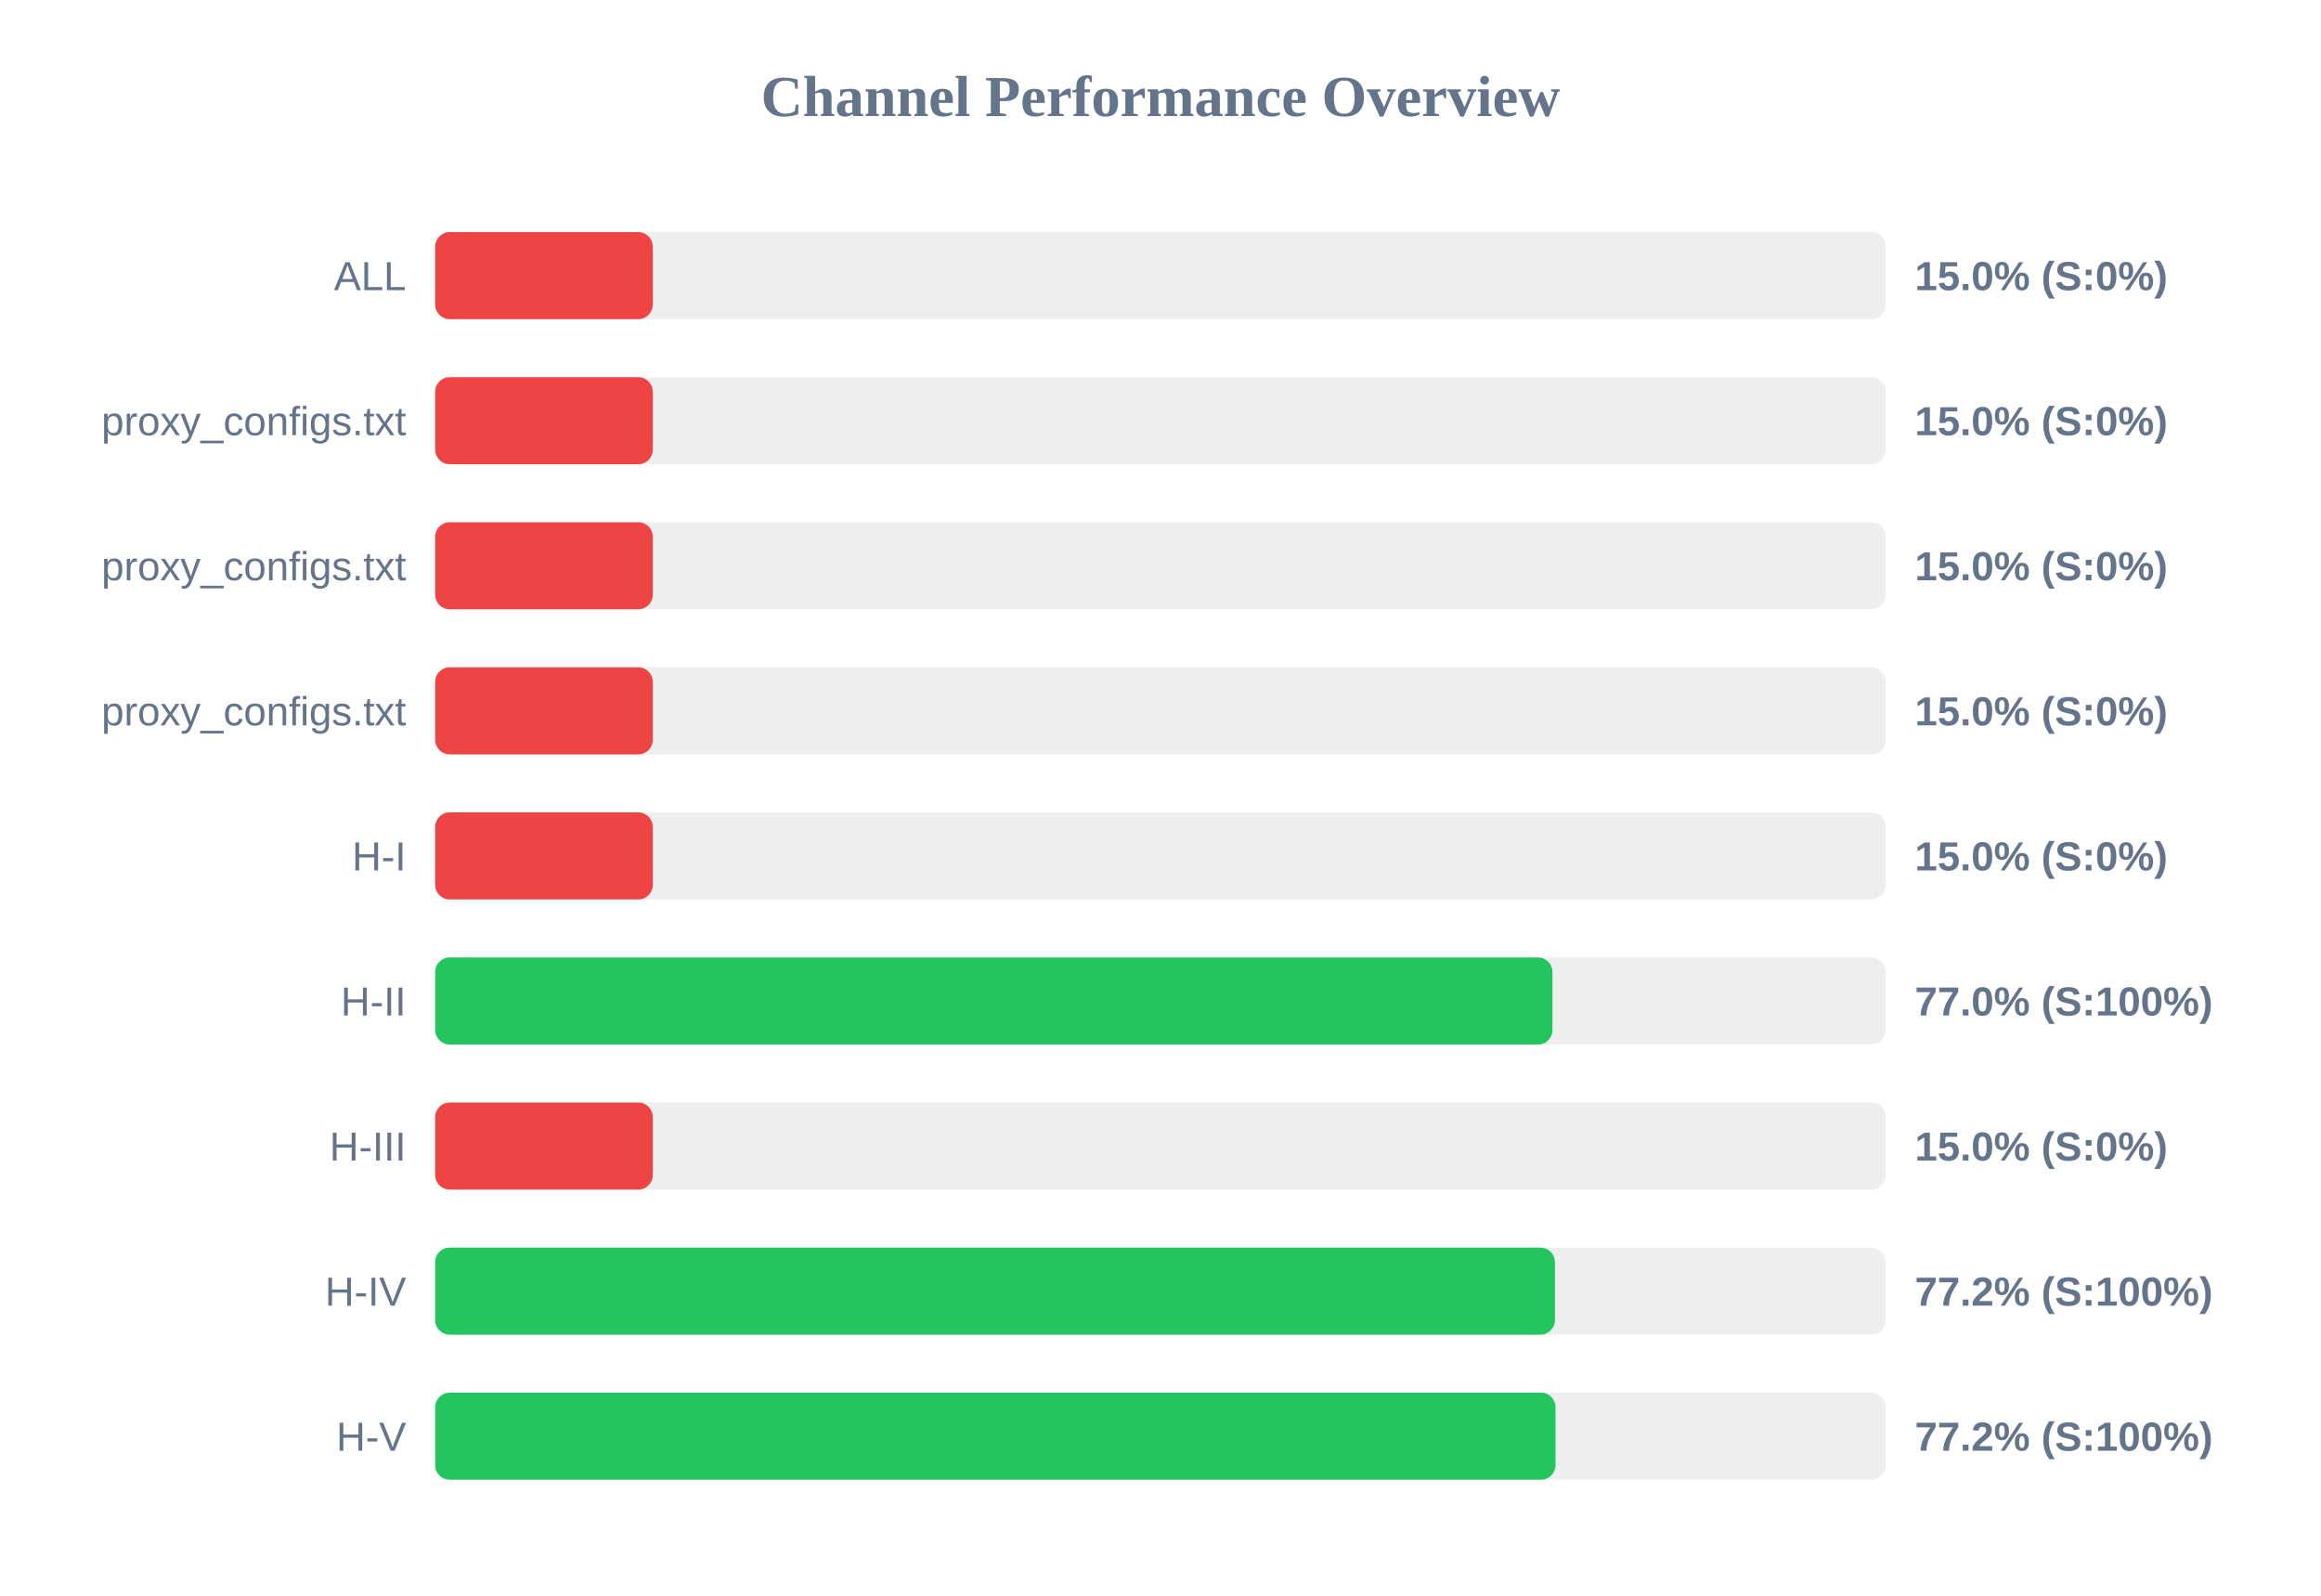
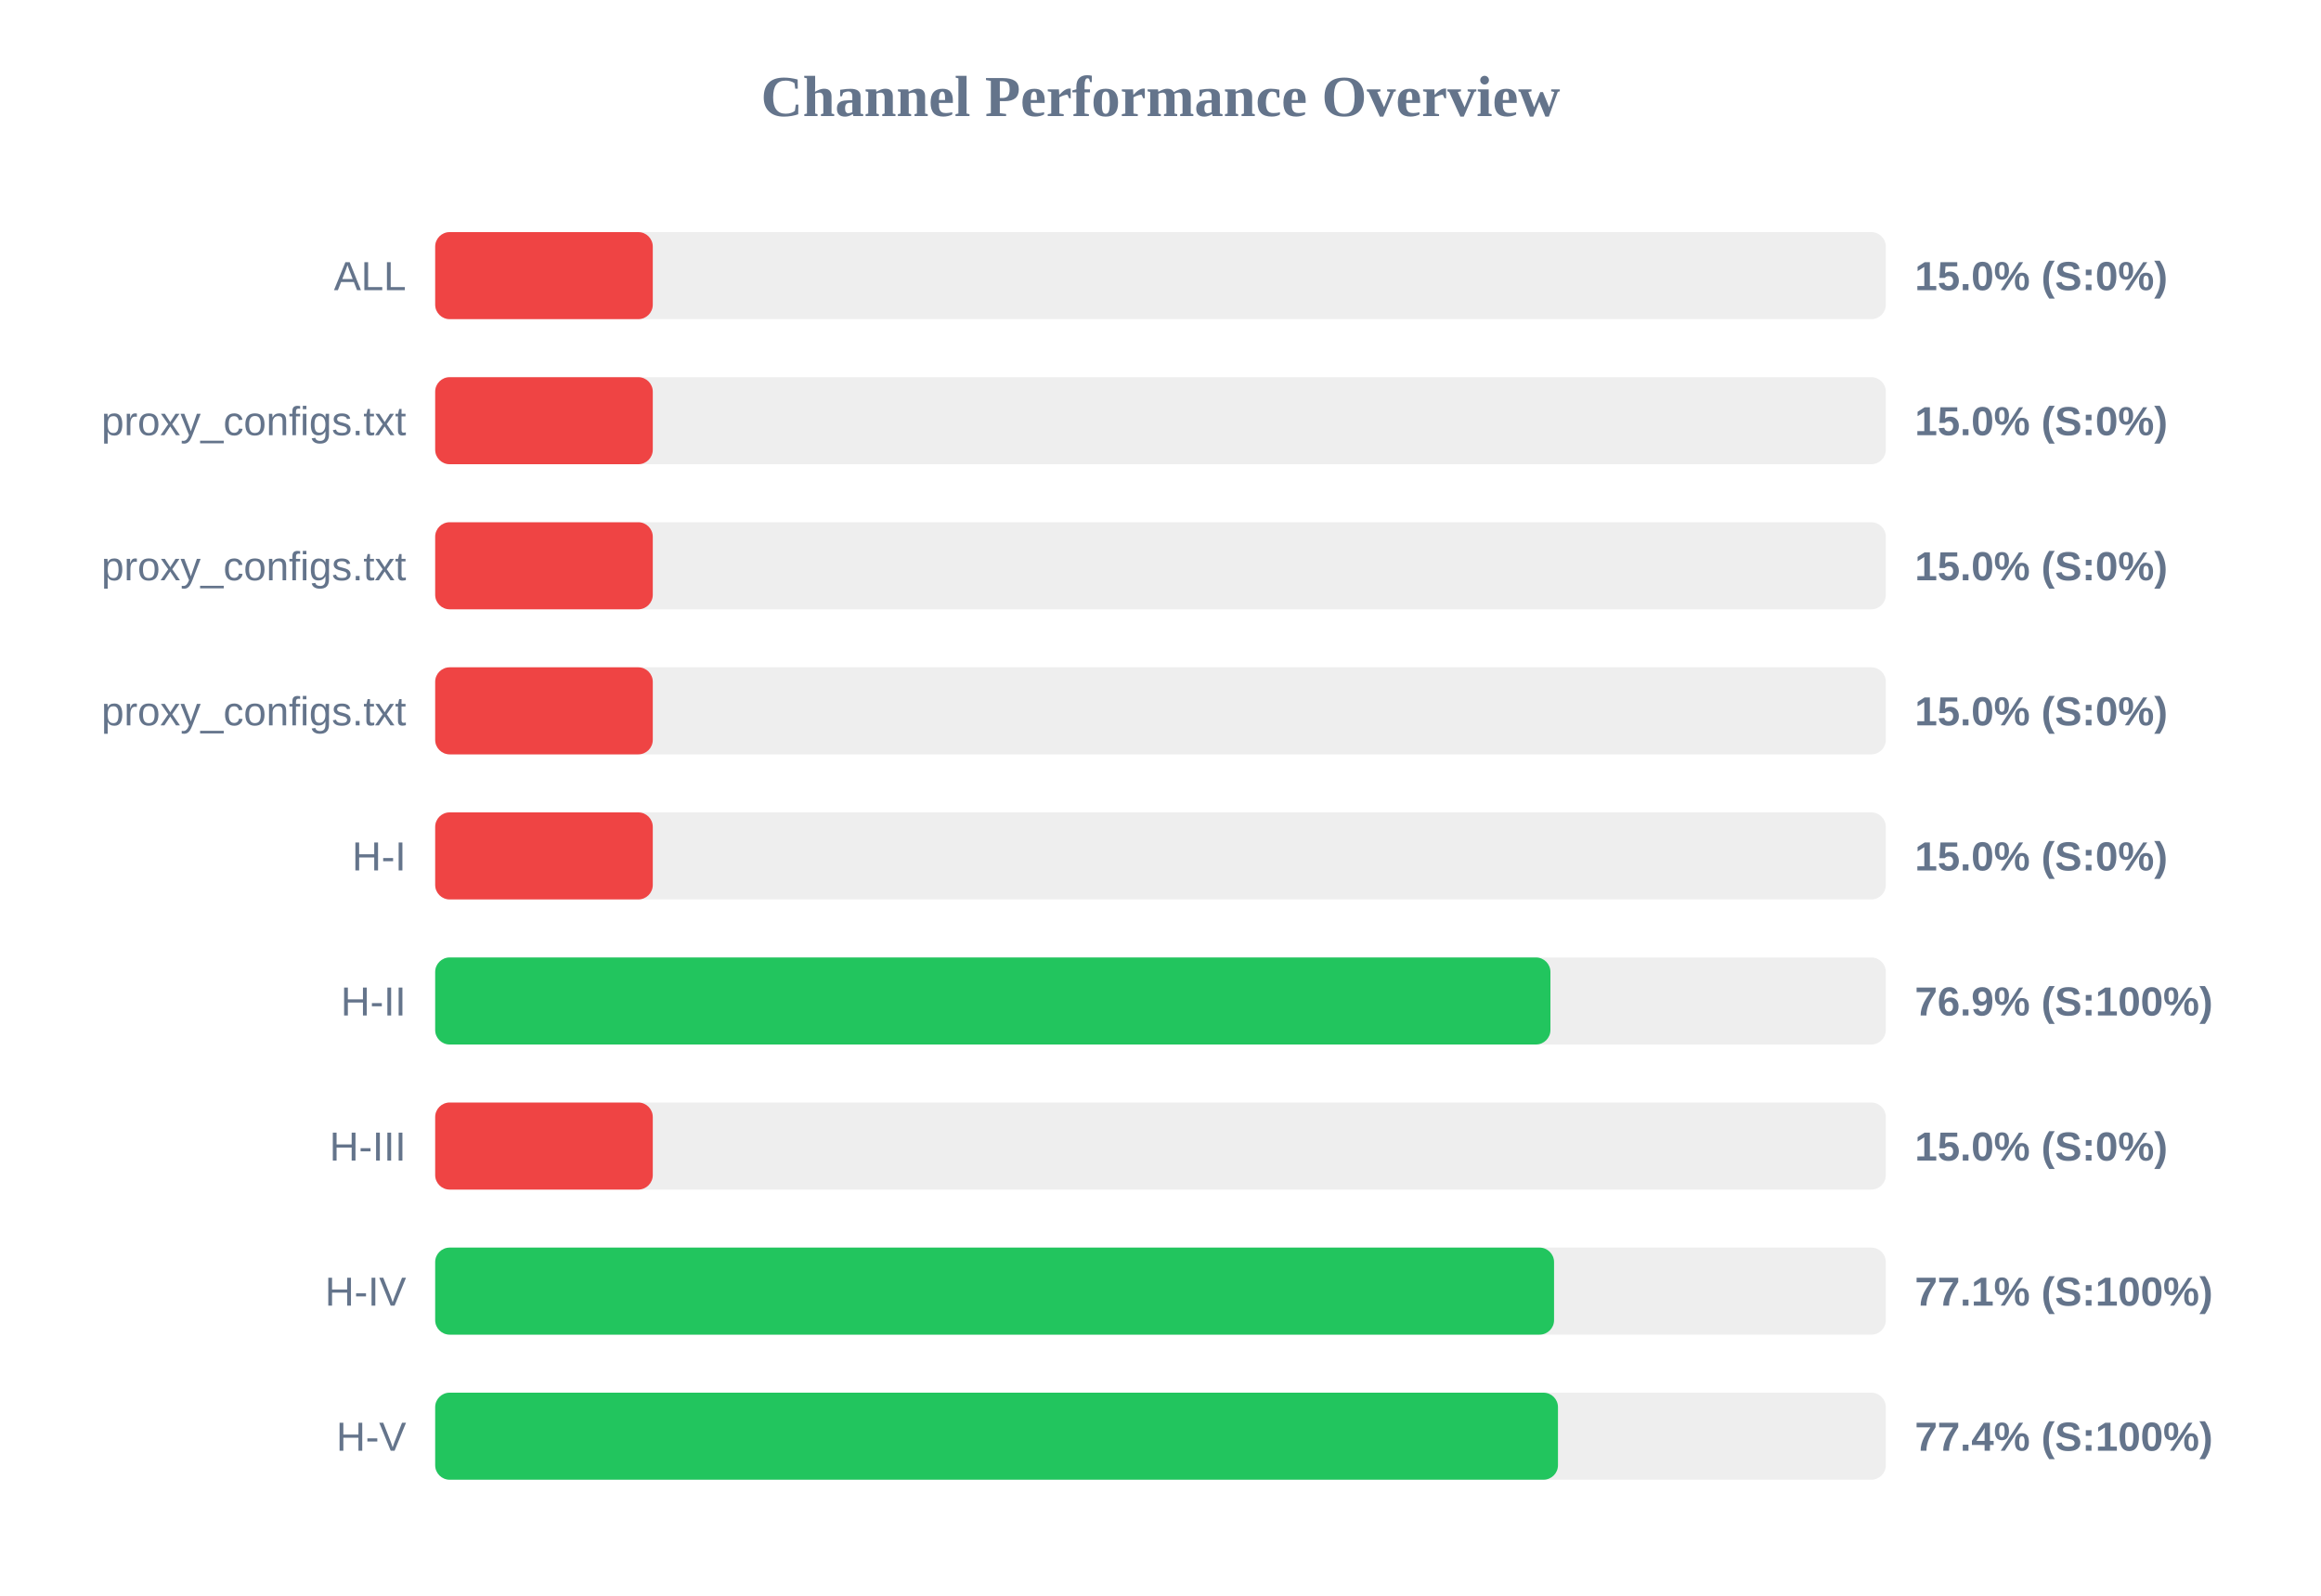
<svg xmlns="http://www.w3.org/2000/svg" width="800" height="550" version="1.1">
  <style>
        .row { font: 14px Arial; fill: #64748b; }
        .score { font: bold 14px Arial; fill: #64748b; }
    </style>
  <text x="400" y="40" text-anchor="middle" font-size="20px" font-weight="bold" fill="#64748b">Channel Performance Overview</text>
  <rect x="150" y="80" width="500" height="30" fill="#eee" rx="5" />
  <rect x="150" y="80" width="75.0" height="30" fill="#ef4444" rx="5" />
  <text x="140" y="100" text-anchor="end" class="row">ALL</text>
  <text x="660" y="100" text-anchor="start" class="score">15.0% (S:0%)</text>
  <rect x="150" y="130" width="500" height="30" fill="#eee" rx="5" />
  <rect x="150" y="130" width="75.0" height="30" fill="#ef4444" rx="5" />
  <text x="140" y="150" text-anchor="end" class="row">proxy_configs.txt</text>
  <text x="660" y="150" text-anchor="start" class="score">15.0% (S:0%)</text>
  <rect x="150" y="180" width="500" height="30" fill="#eee" rx="5" />
  <rect x="150" y="180" width="75.0" height="30" fill="#ef4444" rx="5" />
  <text x="140" y="200" text-anchor="end" class="row">proxy_configs.txt</text>
  <text x="660" y="200" text-anchor="start" class="score">15.0% (S:0%)</text>
  <rect x="150" y="230" width="500" height="30" fill="#eee" rx="5" />
  <rect x="150" y="230" width="75.0" height="30" fill="#ef4444" rx="5" />
  <text x="140" y="250" text-anchor="end" class="row">proxy_configs.txt</text>
  <text x="660" y="250" text-anchor="start" class="score">15.0% (S:0%)</text>
  <rect x="150" y="280" width="500" height="30" fill="#eee" rx="5" />
  <rect x="150" y="280" width="75.0" height="30" fill="#ef4444" rx="5" />
  <text x="140" y="300" text-anchor="end" class="row">H-I</text>
  <text x="660" y="300" text-anchor="start" class="score">15.0% (S:0%)</text>
  <rect x="150" y="330" width="500" height="30" fill="#eee" rx="5" />
-   <rect x="150" y="330" width="385.1" height="30" fill="#22c55e" rx="5" />
+   <rect x="150" y="330" width="384.4" height="30" fill="#22c55e" rx="5" />
  <text x="140" y="350" text-anchor="end" class="row">H-II</text>
-   <text x="660" y="350" text-anchor="start" class="score">77.0% (S:100%)</text>
+   <text x="660" y="350" text-anchor="start" class="score">76.9% (S:100%)</text>
  <rect x="150" y="380" width="500" height="30" fill="#eee" rx="5" />
  <rect x="150" y="380" width="75.0" height="30" fill="#ef4444" rx="5" />
  <text x="140" y="400" text-anchor="end" class="row">H-III</text>
  <text x="660" y="400" text-anchor="start" class="score">15.0% (S:0%)</text>
  <rect x="150" y="430" width="500" height="30" fill="#eee" rx="5" />
-   <rect x="150" y="430" width="385.95" height="30" fill="#22c55e" rx="5" />
+   <rect x="150" y="430" width="385.65" height="30" fill="#22c55e" rx="5" />
  <text x="140" y="450" text-anchor="end" class="row">H-IV</text>
-   <text x="660" y="450" text-anchor="start" class="score">77.2% (S:100%)</text>
+   <text x="660" y="450" text-anchor="start" class="score">77.1% (S:100%)</text>
  <rect x="150" y="480" width="500" height="30" fill="#eee" rx="5" />
-   <rect x="150" y="480" width="386.15" height="30" fill="#22c55e" rx="5" />
+   <rect x="150" y="480" width="387.0" height="30" fill="#22c55e" rx="5" />
  <text x="140" y="500" text-anchor="end" class="row">H-V</text>
-   <text x="660" y="500" text-anchor="start" class="score">77.2% (S:100%)</text>
+   <text x="660" y="500" text-anchor="start" class="score">77.4% (S:100%)</text>
</svg>
